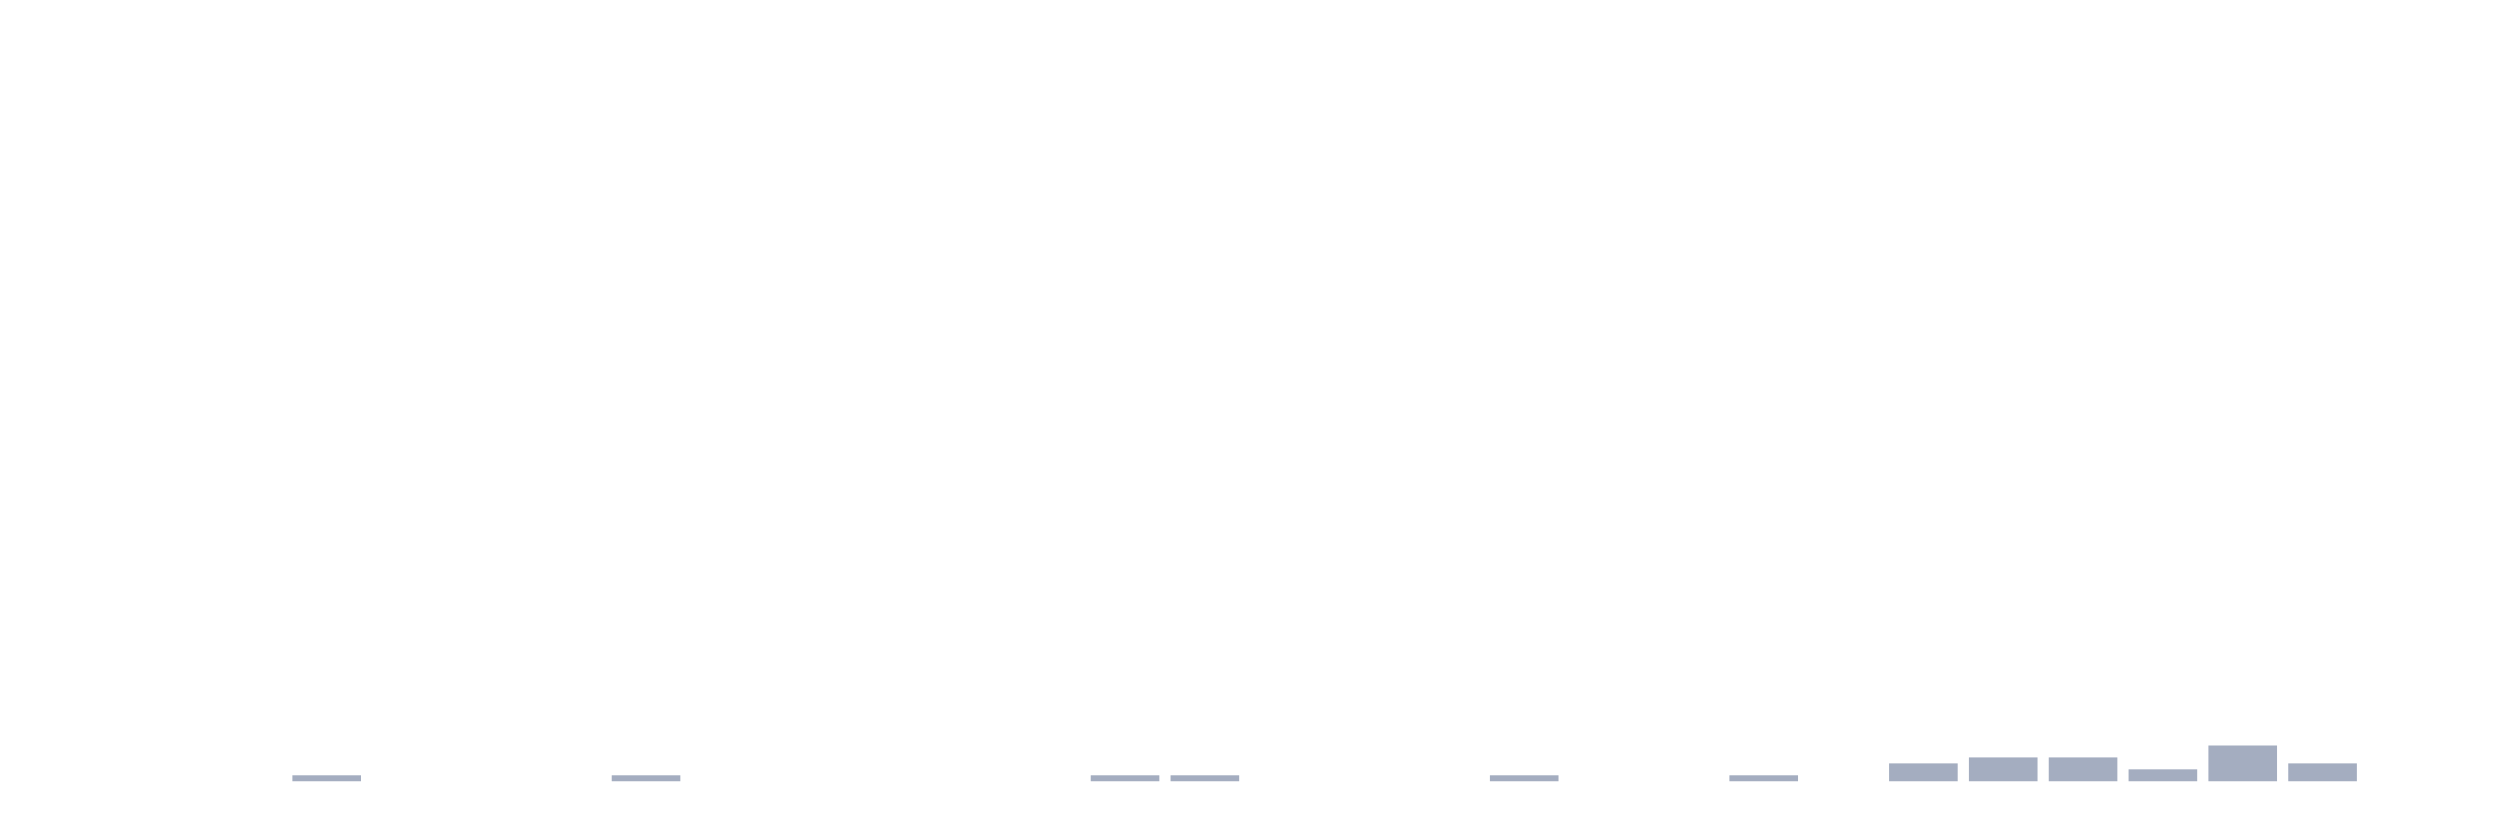
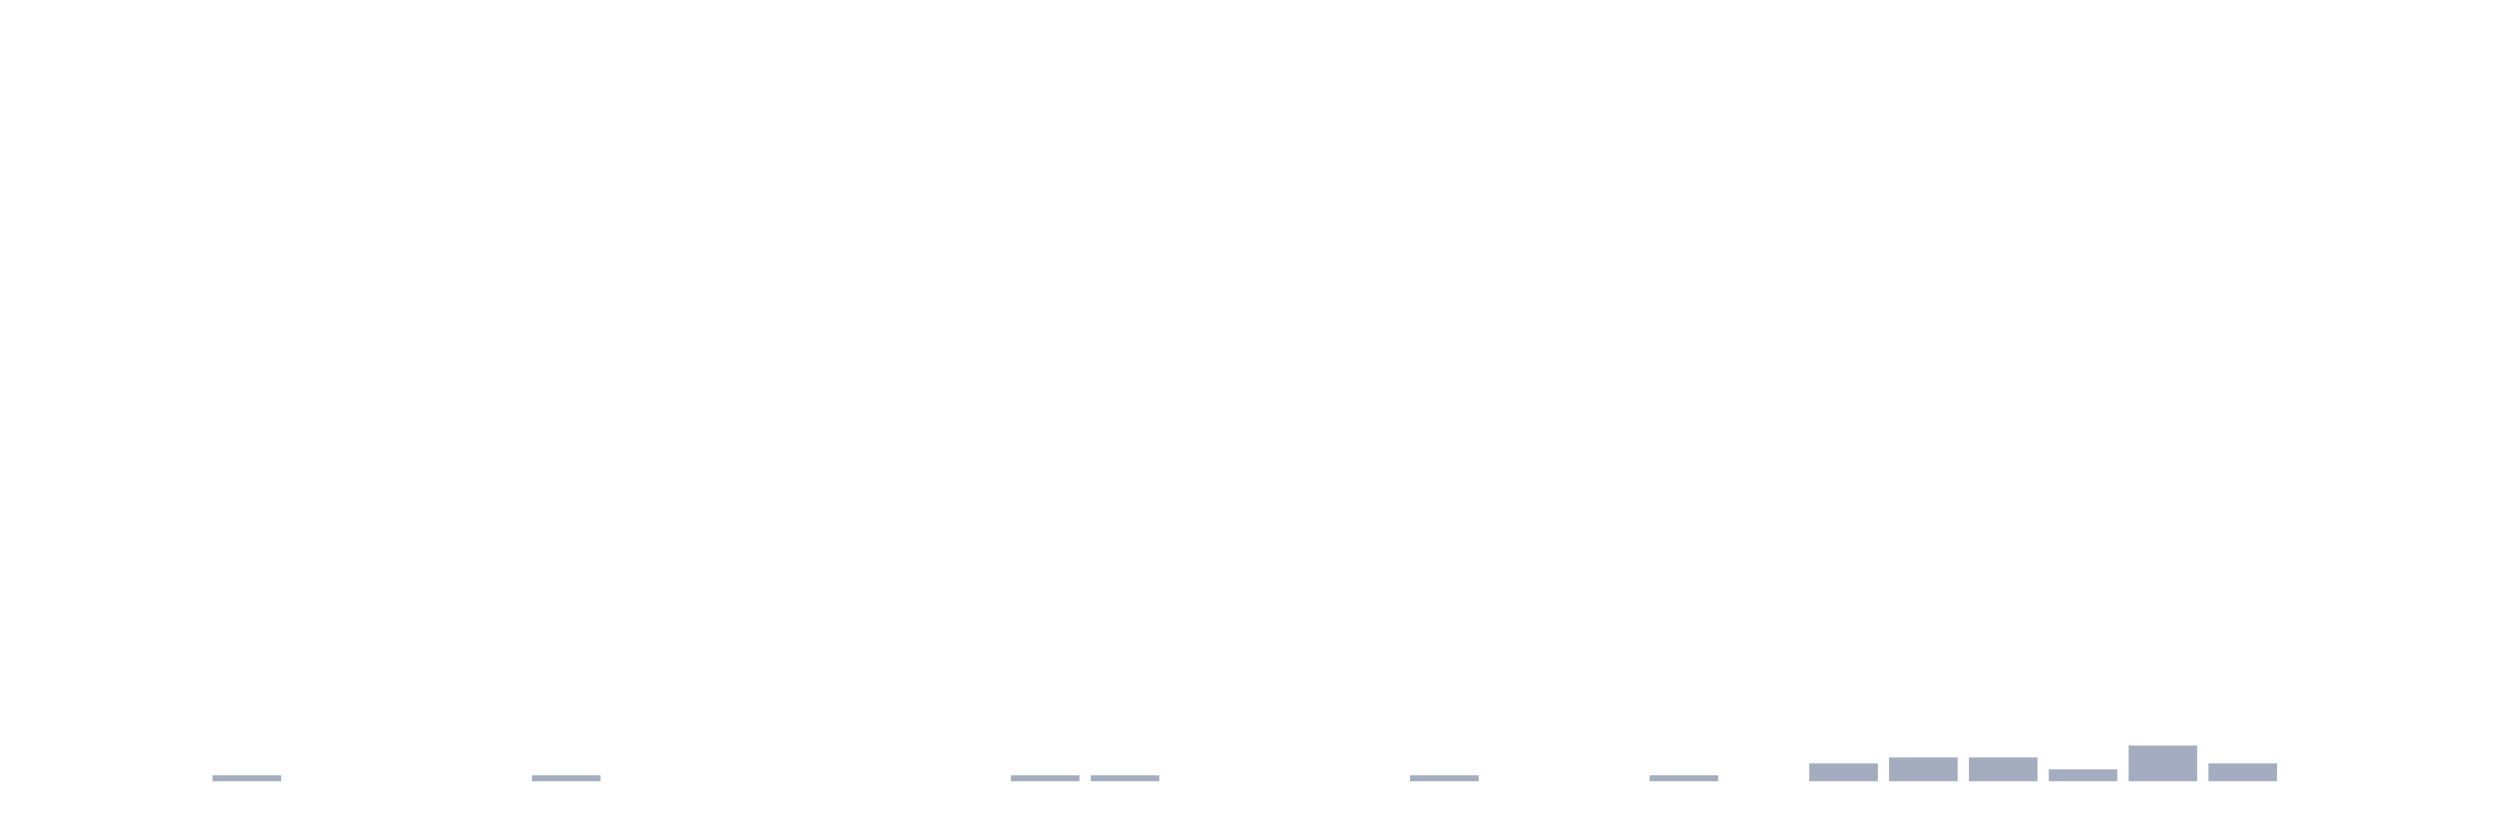
<svg xmlns="http://www.w3.org/2000/svg" viewBox="0 0 480 160">
  <g transform="translate(10,10)">
    <rect class="bar" x="0.153" width="13.175" y="140" height="0" fill="rgb(164,173,192)" />
    <rect class="bar" x="15.482" width="13.175" y="140" height="0" fill="rgb(164,173,192)" />
-     <rect class="bar" x="30.81" width="13.175" y="140" height="0" fill="rgb(164,173,192)" />
-     <rect class="bar" x="46.138" width="13.175" y="138.856" height="1.144" fill="rgb(164,173,192)" />
+     <rect class="bar" x="30.81" width="13.175" y="138.856" height="1.144" fill="rgb(164,173,192)" />
+     <rect class="bar" x="46.138" width="13.175" y="140" height="0" fill="rgb(164,173,192)" />
    <rect class="bar" x="61.466" width="13.175" y="140" height="0" fill="rgb(164,173,192)" />
    <rect class="bar" x="76.794" width="13.175" y="140" height="0" fill="rgb(164,173,192)" />
-     <rect class="bar" x="92.123" width="13.175" y="140" height="0" fill="rgb(164,173,192)" />
-     <rect class="bar" x="107.451" width="13.175" y="138.856" height="1.144" fill="rgb(164,173,192)" />
+     <rect class="bar" x="92.123" width="13.175" y="138.856" height="1.144" fill="rgb(164,173,192)" />
+     <rect class="bar" x="107.451" width="13.175" y="140" height="0" fill="rgb(164,173,192)" />
    <rect class="bar" x="122.779" width="13.175" y="140" height="0" fill="rgb(164,173,192)" />
    <rect class="bar" x="138.107" width="13.175" y="140" height="0" fill="rgb(164,173,192)" />
    <rect class="bar" x="153.436" width="13.175" y="140" height="0" fill="rgb(164,173,192)" />
    <rect class="bar" x="168.764" width="13.175" y="140" height="0" fill="rgb(164,173,192)" />
-     <rect class="bar" x="184.092" width="13.175" y="140" height="0" fill="rgb(164,173,192)" />
+     <rect class="bar" x="184.092" width="13.175" y="138.856" height="1.144" fill="rgb(164,173,192)" />
    <rect class="bar" x="199.42" width="13.175" y="138.856" height="1.144" fill="rgb(164,173,192)" />
-     <rect class="bar" x="214.748" width="13.175" y="138.856" height="1.144" fill="rgb(164,173,192)" />
+     <rect class="bar" x="214.748" width="13.175" y="140" height="0" fill="rgb(164,173,192)" />
    <rect class="bar" x="230.077" width="13.175" y="140" height="0" fill="rgb(164,173,192)" />
    <rect class="bar" x="245.405" width="13.175" y="140" height="0" fill="rgb(164,173,192)" />
-     <rect class="bar" x="260.733" width="13.175" y="140" height="0" fill="rgb(164,173,192)" />
-     <rect class="bar" x="276.061" width="13.175" y="138.856" height="1.144" fill="rgb(164,173,192)" />
+     <rect class="bar" x="260.733" width="13.175" y="138.856" height="1.144" fill="rgb(164,173,192)" />
+     <rect class="bar" x="276.061" width="13.175" y="140" height="0" fill="rgb(164,173,192)" />
    <rect class="bar" x="291.39" width="13.175" y="140" height="0" fill="rgb(164,173,192)" />
-     <rect class="bar" x="306.718" width="13.175" y="140" height="0" fill="rgb(164,173,192)" />
-     <rect class="bar" x="322.046" width="13.175" y="138.856" height="1.144" fill="rgb(164,173,192)" />
-     <rect class="bar" x="337.374" width="13.175" y="140" height="0" fill="rgb(164,173,192)" />
-     <rect class="bar" x="352.702" width="13.175" y="136.568" height="3.432" fill="rgb(164,173,192)" />
+     <rect class="bar" x="306.718" width="13.175" y="138.856" height="1.144" fill="rgb(164,173,192)" />
+     <rect class="bar" x="322.046" width="13.175" y="140" height="0" fill="rgb(164,173,192)" />
+     <rect class="bar" x="337.374" width="13.175" y="136.568" height="3.432" fill="rgb(164,173,192)" />
+     <rect class="bar" x="352.702" width="13.175" y="135.423" height="4.577" fill="rgb(164,173,192)" />
    <rect class="bar" x="368.031" width="13.175" y="135.423" height="4.577" fill="rgb(164,173,192)" />
-     <rect class="bar" x="383.359" width="13.175" y="135.423" height="4.577" fill="rgb(164,173,192)" />
-     <rect class="bar" x="398.687" width="13.175" y="137.712" height="2.288" fill="rgb(164,173,192)" />
-     <rect class="bar" x="414.015" width="13.175" y="133.135" height="6.865" fill="rgb(164,173,192)" />
-     <rect class="bar" x="429.344" width="13.175" y="136.568" height="3.432" fill="rgb(164,173,192)" />
+     <rect class="bar" x="383.359" width="13.175" y="137.712" height="2.288" fill="rgb(164,173,192)" />
+     <rect class="bar" x="398.687" width="13.175" y="133.135" height="6.865" fill="rgb(164,173,192)" />
+     <rect class="bar" x="414.015" width="13.175" y="136.568" height="3.432" fill="rgb(164,173,192)" />
+     <rect class="bar" x="429.344" width="13.175" y="140" height="0" fill="rgb(164,173,192)" />
    <rect class="bar" x="444.672" width="13.175" y="140" height="0" fill="rgb(164,173,192)" />
  </g>
</svg>
